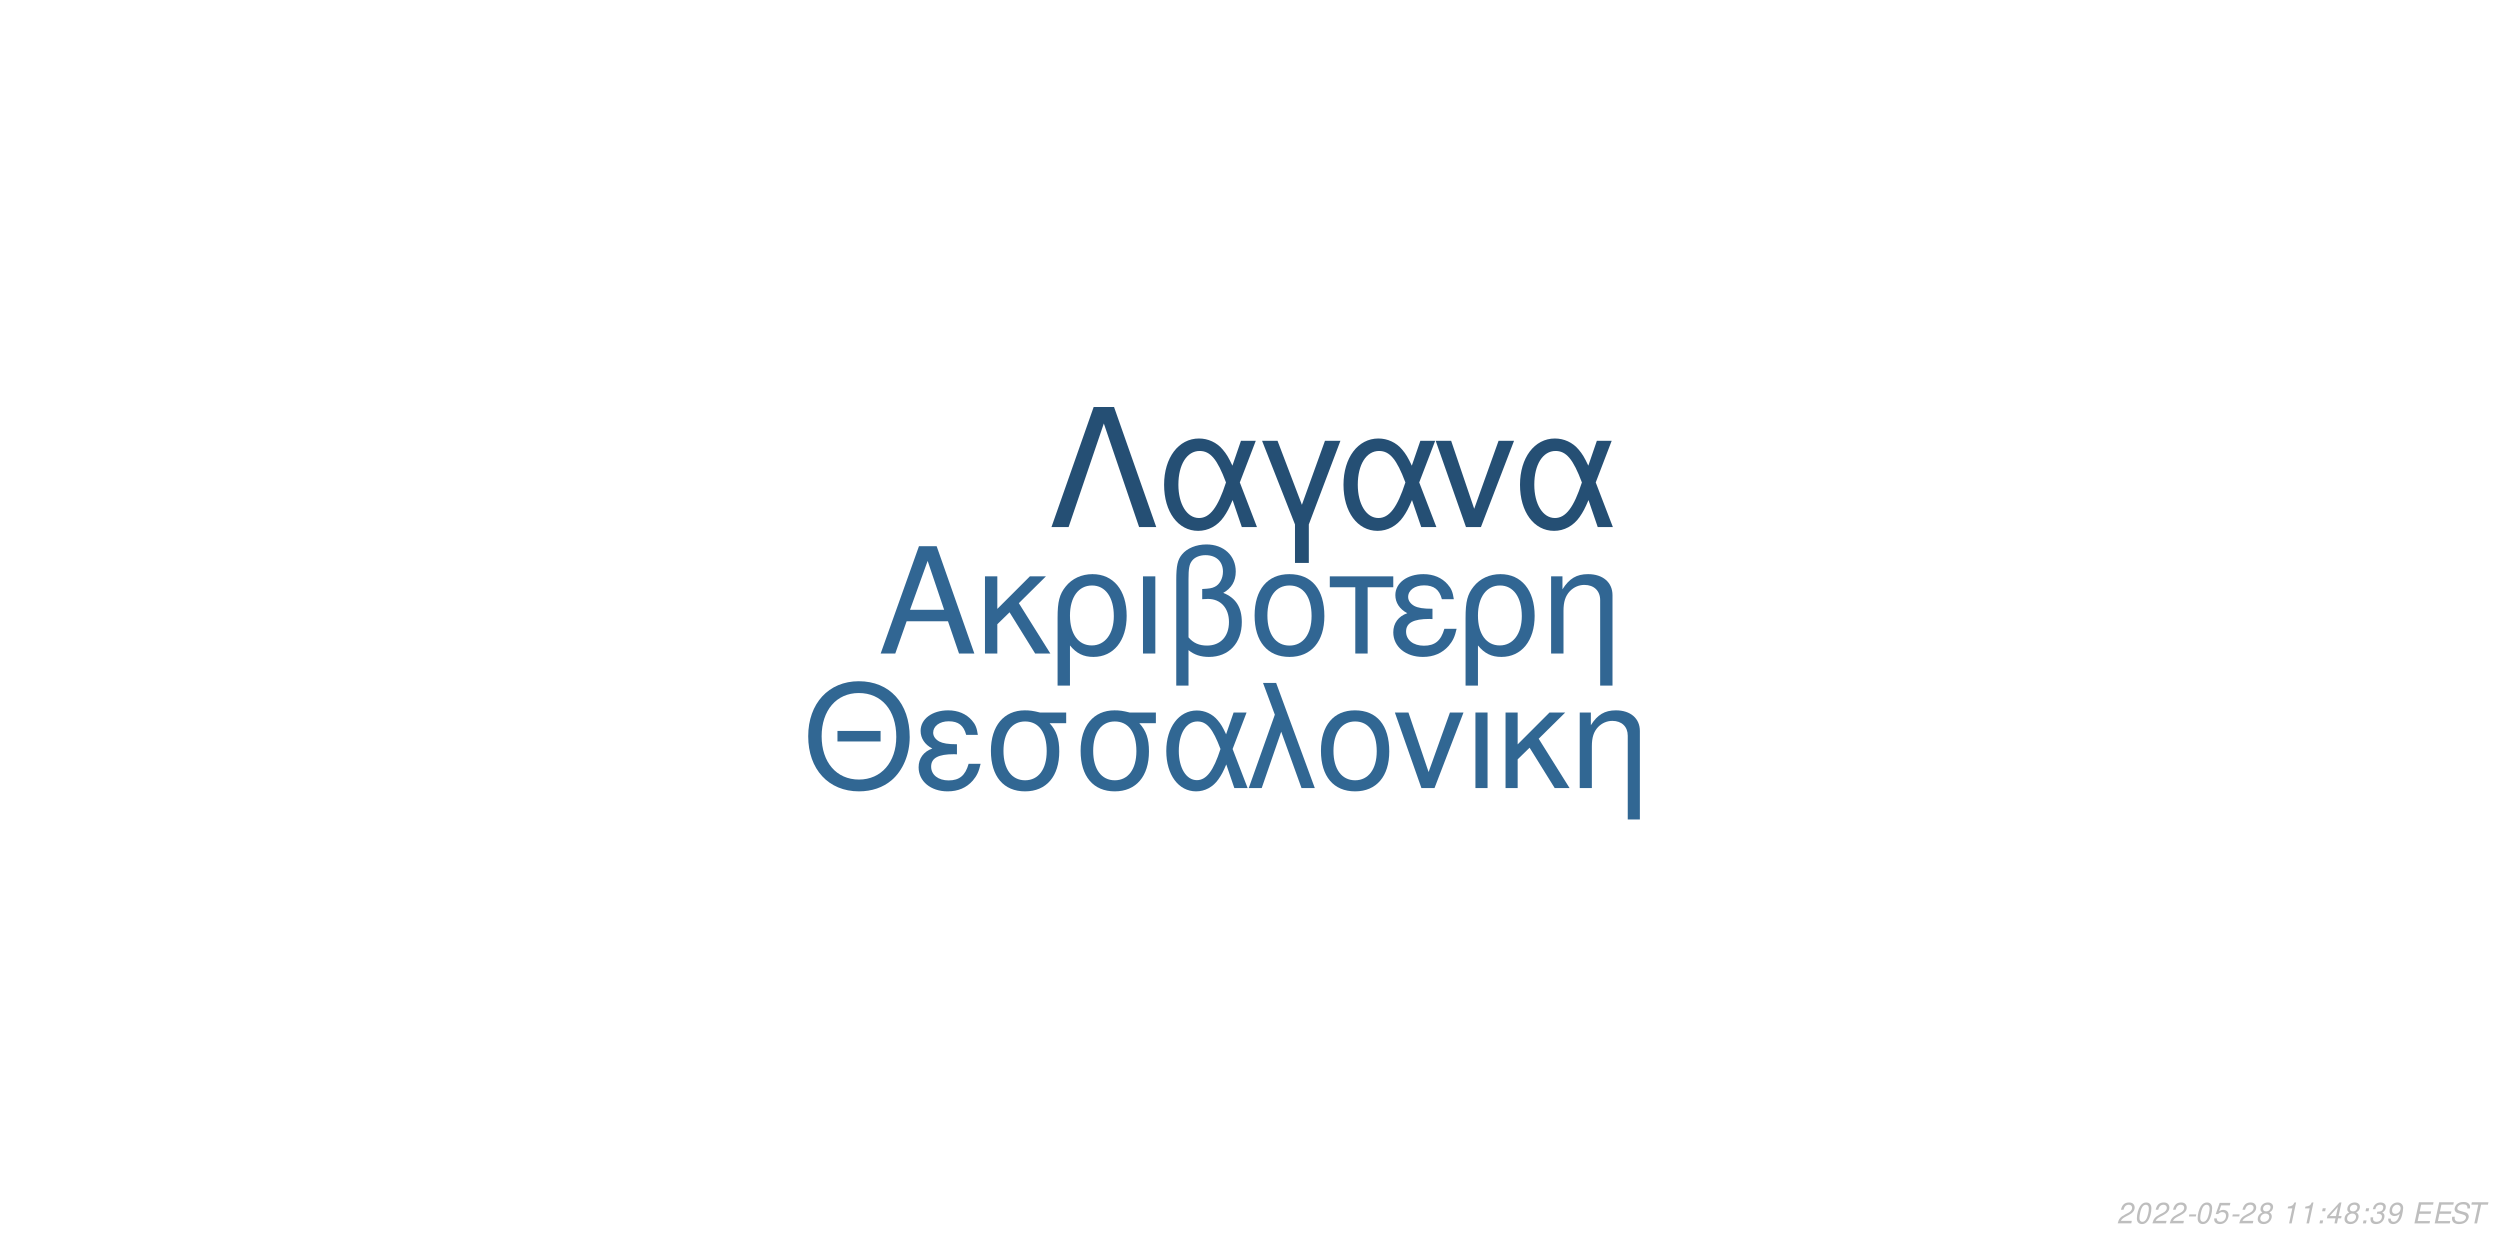
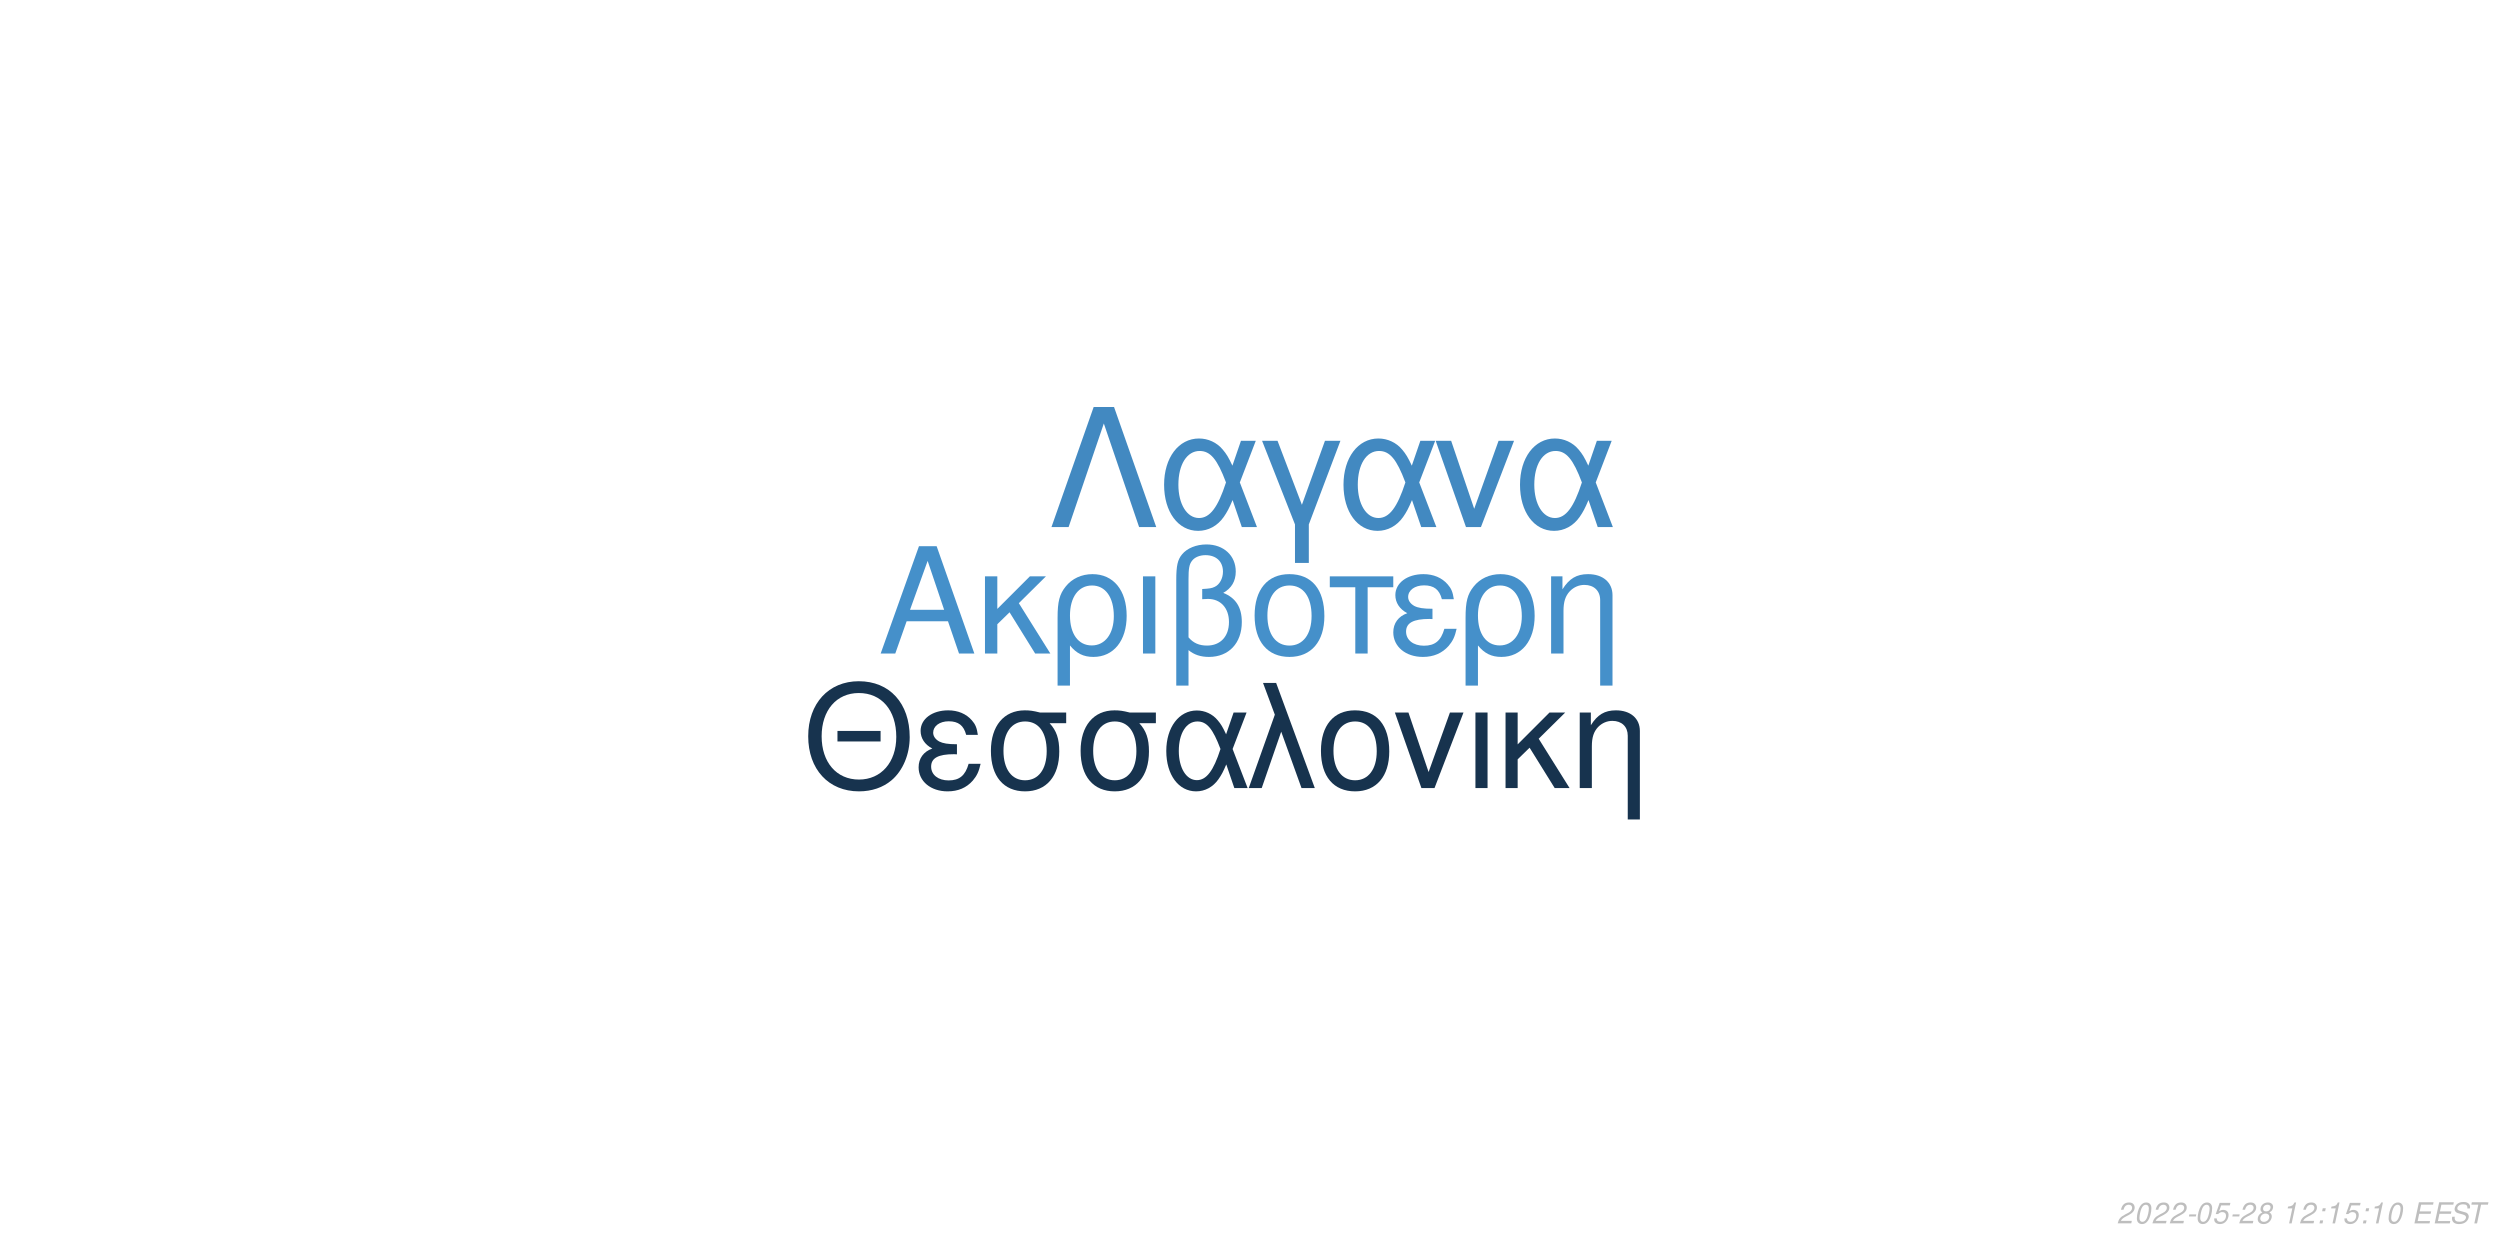
<svg xmlns="http://www.w3.org/2000/svg" xmlns:xlink="http://www.w3.org/1999/xlink" width="864pt" height="432pt" viewBox="0 0 864 432" version="1.1">
  <defs>
    <g>
      <symbol overflow="visible" id="glyph0-0">
        <path style="stroke:none;" d="" />
      </symbol>
      <symbol overflow="visible" id="glyph0-1">
        <path style="stroke:none;" d="M 24.125 -11.141 L 27.938 0 L 33.234 0 L 20.203 -37.094 L 14.094 -37.094 L 0.859 0 L 5.906 0 L 9.828 -11.141 Z M 22.797 -15.109 L 11 -15.109 L 17.094 -32.016 Z M 22.797 -15.109 " />
      </symbol>
      <symbol overflow="visible" id="glyph0-2">
        <path style="stroke:none;" d="M 7.172 -15.422 L 7.172 -26.672 L 2.906 -26.672 L 2.906 0 L 7.172 0 L 7.172 -10.125 L 11.406 -14.25 L 20.25 0 L 25.5 0 L 14.609 -17.406 L 23.969 -26.672 L 18.422 -26.672 Z M 7.172 -15.422 " />
      </symbol>
      <symbol overflow="visible" id="glyph0-3">
        <path style="stroke:none;" d="M 3 11.094 L 7.281 11.094 L 7.281 -2.797 C 9.516 -0.047 11.953 1.172 15.375 1.172 C 22.344 1.172 26.875 -4.422 26.875 -13.031 C 26.875 -21.891 22.297 -27.438 15.062 -27.438 C 11.297 -27.438 7.984 -25.906 5.797 -23.156 C 3.672 -20.516 3 -17.969 3 -12.359 Z M 14.906 -23.516 C 19.547 -23.516 22.438 -19.438 22.438 -12.922 C 22.438 -6.812 19.391 -2.797 14.812 -2.797 C 10.172 -2.797 7.281 -6.766 7.281 -13.125 C 7.281 -19.484 10.234 -23.516 14.906 -23.516 Z M 14.906 -23.516 " />
      </symbol>
      <symbol overflow="visible" id="glyph0-4">
        <path style="stroke:none;" d="M 3.516 0 L 7.781 0 L 7.781 -26.672 L 3.516 -26.672 Z M 3.516 0 " />
      </symbol>
      <symbol overflow="visible" id="glyph0-5">
        <path style="stroke:none;" d="M 4.016 11.094 L 8.25 11.094 L 8.25 -1.172 C 10.172 0.406 12.422 1.172 15.312 1.172 C 22.188 1.172 26.672 -3.609 26.672 -10.891 C 26.672 -15.984 24.578 -19.234 20.25 -20.969 C 23.109 -22.547 24.578 -25.031 24.578 -28.344 C 24.578 -33.844 20.406 -37.703 14.453 -37.703 C 10.938 -37.703 7.734 -36.391 6 -34.25 C 4.484 -32.422 4.016 -30.328 4.016 -25.391 Z M 8.25 -25.656 C 8.25 -29.359 8.5 -30.844 9.469 -32.062 C 10.375 -33.281 12.156 -34 14.094 -34 C 17.812 -34 20.156 -31.812 20.156 -28.297 C 20.156 -25.953 18.984 -23.812 17.297 -23.047 C 16.281 -22.547 15.469 -22.438 12.984 -22.297 L 12.984 -18.781 C 13.734 -18.828 14.344 -18.875 14.969 -18.875 C 19.344 -18.875 22.234 -15.719 22.234 -10.891 C 22.234 -5.906 19.281 -2.75 14.656 -2.75 C 11.953 -2.75 9.922 -3.609 8.25 -5.594 Z M 8.25 -25.656 " />
      </symbol>
      <symbol overflow="visible" id="glyph0-6">
        <path style="stroke:none;" d="M 14.094 -27.438 C 6.562 -27.438 2.094 -22.094 2.094 -13.125 C 2.094 -4.125 6.562 1.172 14.141 1.172 C 21.672 1.172 26.203 -4.172 26.203 -12.922 C 26.203 -22.188 21.828 -27.438 14.094 -27.438 Z M 14.141 -23.516 C 18.938 -23.516 21.781 -19.594 21.781 -12.984 C 21.781 -6.672 18.828 -2.75 14.141 -2.75 C 9.422 -2.75 6.516 -6.672 6.516 -13.125 C 6.516 -19.594 9.422 -23.516 14.141 -23.516 Z M 14.141 -23.516 " />
      </symbol>
      <symbol overflow="visible" id="glyph0-7">
        <path style="stroke:none;" d="M 7.891 0 L 12.156 0 L 12.156 -22.906 L 21.016 -22.906 L 21.016 -26.672 L -0.922 -26.672 L -0.922 -22.906 L 7.891 -22.906 Z M 7.891 0 " />
      </symbol>
      <symbol overflow="visible" id="glyph0-8">
        <path style="stroke:none;" d="M 14.562 -15.469 C 11.344 -15.469 9.562 -15.781 8.297 -16.438 C 6.922 -17.203 6.156 -18.328 6.156 -19.547 C 6.156 -21.891 8.453 -23.562 11.656 -23.562 C 15.062 -23.562 16.953 -22.094 17.812 -18.781 L 21.938 -18.781 C 21.578 -21.266 21.062 -22.5 19.797 -23.922 C 17.812 -26.203 14.906 -27.438 11.453 -27.438 C 5.797 -27.438 1.734 -24.375 1.734 -20.203 C 1.734 -17.609 3.156 -15.375 5.859 -13.938 C 2.797 -12.875 1.016 -10.484 1.016 -7.328 C 1.016 -2.391 5.297 1.172 11.25 1.172 C 14.969 1.172 17.906 -0.109 20.156 -2.641 C 21.578 -4.328 22.297 -5.797 22.906 -8.547 L 18.672 -8.547 C 17.5 -4.422 15.422 -2.703 11.609 -2.703 C 7.938 -2.703 5.438 -4.688 5.438 -7.578 C 5.438 -10.578 7.938 -11.953 13.484 -11.953 C 13.641 -11.953 14.094 -11.953 14.562 -11.906 Z M 14.562 -15.469 " />
      </symbol>
      <symbol overflow="visible" id="glyph0-9">
        <path style="stroke:none;" d="M 3.562 -26.672 L 3.562 0 L 7.844 0 L 7.844 -14.703 C 7.844 -17.906 8.5 -19.891 10.031 -21.531 C 11.406 -22.953 13.188 -23.719 15.062 -23.719 C 18.375 -23.719 20.516 -21.672 20.516 -18.469 L 20.516 11.094 L 24.781 11.094 L 24.781 -20.156 C 24.781 -24.578 21.469 -27.438 16.328 -27.438 C 12.359 -27.438 9.828 -25.906 7.484 -22.188 L 7.484 -26.672 Z M 3.562 -26.672 " />
      </symbol>
      <symbol overflow="visible" id="glyph1-0">
        <path style="stroke:none;" d="" />
      </symbol>
      <symbol overflow="visible" id="glyph1-1">
        <path style="stroke:none;" d="M 26.859 -19.734 L 11.953 -19.734 L 11.953 -16.094 L 26.859 -16.094 Z M 19.328 -36.922 C 8.922 -36.922 1.844 -29.25 1.844 -17.891 C 1.844 -6.484 8.875 1.141 19.391 1.141 C 23.812 1.141 27.703 -0.203 30.641 -2.688 C 34.578 -6.031 36.922 -11.656 36.922 -17.594 C 36.922 -29.297 30 -36.922 19.328 -36.922 Z M 19.328 -32.844 C 27.203 -32.844 32.281 -26.906 32.281 -17.688 C 32.281 -8.922 27.062 -2.938 19.391 -2.938 C 11.609 -2.938 6.484 -8.922 6.484 -17.891 C 6.484 -26.859 11.609 -32.844 19.328 -32.844 Z M 19.328 -32.844 " />
      </symbol>
      <symbol overflow="visible" id="glyph1-2">
        <path style="stroke:none;" d="M 14.25 -15.141 C 11.109 -15.141 9.375 -15.453 8.125 -16.094 C 6.781 -16.844 6.031 -17.938 6.031 -19.141 C 6.031 -21.422 8.266 -23.078 11.406 -23.078 C 14.75 -23.078 16.594 -21.625 17.438 -18.391 L 21.469 -18.391 C 21.125 -20.828 20.625 -22.031 19.391 -23.422 C 17.438 -25.656 14.594 -26.859 11.219 -26.859 C 5.688 -26.859 1.688 -23.875 1.688 -19.781 C 1.688 -17.234 3.094 -15.047 5.734 -13.656 C 2.734 -12.609 1 -10.266 1 -7.172 C 1 -2.344 5.188 1.141 11.016 1.141 C 14.656 1.141 17.547 -0.094 19.734 -2.594 C 21.125 -4.234 21.828 -5.688 22.422 -8.375 L 18.281 -8.375 C 17.141 -4.328 15.094 -2.641 11.359 -2.641 C 7.766 -2.641 5.328 -4.578 5.328 -7.422 C 5.328 -10.359 7.766 -11.703 13.203 -11.703 C 13.359 -11.703 13.797 -11.703 14.25 -11.656 Z M 14.25 -15.141 " />
      </symbol>
      <symbol overflow="visible" id="glyph1-3">
        <path style="stroke:none;" d="M 29 -26.109 L 19.938 -26.109 C 17.594 -26.703 16.438 -26.859 14.703 -26.859 C 7.469 -26.859 2.984 -21.469 2.984 -12.859 C 2.984 -4.031 7.375 1.141 14.797 1.141 C 22.172 1.141 26.609 -4.078 26.609 -12.656 C 26.609 -17.047 25.656 -19.828 23.266 -22.422 L 29 -22.422 Z M 14.797 -23.016 C 19.531 -23.016 22.266 -19.234 22.266 -12.75 C 22.266 -6.531 19.438 -2.688 14.797 -2.688 C 10.172 -2.688 7.328 -6.531 7.328 -12.859 C 7.328 -19.188 10.172 -23.016 14.797 -23.016 Z M 14.797 -23.016 " />
      </symbol>
      <symbol overflow="visible" id="glyph1-4">
        <path style="stroke:none;" d="M 29.344 -26.109 L 24.859 -26.109 L 22.266 -18.578 C 21.125 -21.031 20.484 -22.125 19.328 -23.469 C 17.547 -25.609 14.906 -26.812 12.156 -26.812 C 5.984 -26.812 1.594 -20.984 1.594 -12.812 C 1.594 -4.578 5.828 1.141 11.906 1.141 C 14.953 1.141 17.734 -0.344 19.625 -3.047 C 20.672 -4.531 21.281 -5.688 22.328 -8.172 L 25.109 0 L 29.703 0 L 24.516 -13.5 Z M 20.328 -13.5 C 17.891 -5.922 15.453 -2.734 12.156 -2.734 C 8.516 -2.734 5.922 -6.922 5.922 -12.812 C 5.922 -18.938 8.516 -23.016 12.359 -23.016 C 15.594 -23.016 17.688 -20.531 20.328 -13.5 Z M 20.328 -13.5 " />
      </symbol>
      <symbol overflow="visible" id="glyph1-5">
        <path style="stroke:none;" d="M 1.094 0 L 5.578 0 L 12.312 -19.484 L 19.328 0 L 23.922 0 L 10.562 -36.328 L 6.031 -36.328 L 10.109 -25.359 Z M 1.094 0 " />
      </symbol>
      <symbol overflow="visible" id="glyph1-6">
        <path style="stroke:none;" d="M 13.797 -26.859 C 6.422 -26.859 2.047 -21.625 2.047 -12.859 C 2.047 -4.031 6.422 1.141 13.859 1.141 C 21.234 1.141 25.656 -4.078 25.656 -12.656 C 25.656 -21.719 21.375 -26.859 13.797 -26.859 Z M 13.859 -23.016 C 18.531 -23.016 21.328 -19.188 21.328 -12.703 C 21.328 -6.531 18.438 -2.688 13.859 -2.688 C 9.219 -2.688 6.375 -6.531 6.375 -12.859 C 6.375 -19.188 9.219 -23.016 13.859 -23.016 Z M 13.859 -23.016 " />
      </symbol>
      <symbol overflow="visible" id="glyph1-7">
        <path style="stroke:none;" d="M 14.297 0 L 24.312 -26.109 L 19.625 -26.109 L 12.25 -5.531 L 5.281 -26.109 L 0.594 -26.109 L 9.766 0 Z M 14.297 0 " />
      </symbol>
      <symbol overflow="visible" id="glyph1-8">
        <path style="stroke:none;" d="M 3.438 0 L 7.625 0 L 7.625 -26.109 L 3.438 -26.109 Z M 3.438 0 " />
      </symbol>
      <symbol overflow="visible" id="glyph1-9">
        <path style="stroke:none;" d="M 7.031 -15.094 L 7.031 -26.109 L 2.844 -26.109 L 2.844 0 L 7.031 0 L 7.031 -9.922 L 11.156 -13.953 L 19.828 0 L 24.969 0 L 14.297 -17.047 L 23.469 -26.109 L 18.031 -26.109 Z M 7.031 -15.094 " />
      </symbol>
      <symbol overflow="visible" id="glyph1-10">
        <path style="stroke:none;" d="M 3.484 -26.109 L 3.484 0 L 7.672 0 L 7.672 -14.406 C 7.672 -17.547 8.328 -19.484 9.812 -21.078 C 11.156 -22.469 12.906 -23.219 14.75 -23.219 C 17.984 -23.219 20.078 -21.234 20.078 -18.094 L 20.078 10.859 L 24.266 10.859 L 24.266 -19.734 C 24.266 -24.062 21.031 -26.859 16 -26.859 C 12.109 -26.859 9.609 -25.359 7.328 -21.719 L 7.328 -26.109 Z M 3.484 -26.109 " />
      </symbol>
      <symbol overflow="visible" id="glyph2-0">
        <path style="stroke:none;" d="" />
      </symbol>
      <symbol overflow="visible" id="glyph2-1">
        <path style="stroke:none;" d="M 22.531 -41.484 L 15.484 -41.484 L 0.906 0 L 6.828 0 L 19 -35.797 L 31.188 0 L 37.109 0 Z M 22.531 -41.484 " />
      </symbol>
      <symbol overflow="visible" id="glyph2-2">
        <path style="stroke:none;" d="M 33.516 -29.812 L 28.391 -29.812 L 25.438 -21.219 C 24.125 -24.016 23.391 -25.266 22.078 -26.797 C 20.031 -29.25 17.016 -30.609 13.891 -30.609 C 6.828 -30.609 1.828 -23.953 1.828 -14.625 C 1.828 -5.234 6.656 1.312 13.594 1.312 C 17.078 1.312 20.266 -0.391 22.422 -3.469 C 23.609 -5.172 24.297 -6.484 25.5 -9.328 L 28.688 0 L 33.922 0 L 28 -15.422 Z M 23.219 -15.422 C 20.422 -6.766 17.641 -3.125 13.891 -3.125 C 9.734 -3.125 6.766 -7.906 6.766 -14.625 C 6.766 -21.625 9.734 -26.297 14.109 -26.297 C 17.812 -26.297 20.203 -23.453 23.219 -15.422 Z M 23.219 -15.422 " />
      </symbol>
      <symbol overflow="visible" id="glyph2-3">
        <path style="stroke:none;" d="M 12.062 12.406 L 16.844 12.406 L 16.844 -0.906 L 27.766 -29.812 L 22.422 -29.812 L 14.453 -7.688 L 6.031 -29.812 L 0.688 -29.812 L 12.062 -0.906 Z M 12.062 12.406 " />
      </symbol>
      <symbol overflow="visible" id="glyph2-4">
        <path style="stroke:none;" d="M 16.328 0 L 27.766 -29.812 L 22.422 -29.812 L 14 -6.312 L 6.031 -29.812 L 0.688 -29.812 L 11.156 0 Z M 16.328 0 " />
      </symbol>
      <symbol overflow="visible" id="glyph3-0">
        <path style="stroke:none;" d="" />
      </symbol>
      <symbol overflow="visible" id="glyph3-1">
        <path style="stroke:none;" d="M 5.234 -0.875 L 1.469 -0.875 C 1.641 -1.375 2.203 -1.891 3.109 -2.344 L 4.234 -2.938 C 5.562 -3.625 6.219 -4.469 6.219 -5.484 C 6.219 -5.938 6.062 -6.359 5.797 -6.656 C 5.469 -7.047 4.984 -7.234 4.312 -7.234 C 2.766 -7.234 1.891 -6.453 1.484 -4.734 L 2.375 -4.734 C 2.484 -5.188 2.609 -5.484 2.797 -5.75 C 3.094 -6.203 3.609 -6.453 4.188 -6.453 C 4.891 -6.453 5.344 -6.031 5.344 -5.375 C 5.344 -4.703 4.859 -4.094 4.016 -3.656 L 2.984 -3.125 C 1.234 -2.188 0.797 -1.656 0.344 -0.016 L 5.047 -0.016 Z M 5.234 -0.875 " />
      </symbol>
      <symbol overflow="visible" id="glyph3-2">
        <path style="stroke:none;" d="M 4.203 -7.234 C 3.375 -7.234 2.688 -6.812 2.125 -5.984 C 1.484 -5.047 0.984 -3.188 0.984 -1.734 C 0.984 -1.109 1.172 -0.562 1.484 -0.266 C 1.797 0.047 2.281 0.234 2.766 0.234 C 3.625 0.234 4.281 -0.156 4.859 -1.016 C 5.516 -1.953 6 -3.797 6 -5.266 C 6 -6.5 5.328 -7.234 4.203 -7.234 Z M 4.094 -6.453 C 4.734 -6.453 5.125 -5.984 5.125 -5.156 C 5.125 -4.203 4.781 -2.625 4.406 -1.812 C 3.984 -0.938 3.516 -0.547 2.875 -0.547 C 2.25 -0.547 1.875 -1.031 1.875 -1.828 C 1.875 -2.797 2.203 -4.344 2.594 -5.203 C 2.984 -6.047 3.453 -6.453 4.094 -6.453 Z M 4.094 -6.453 " />
      </symbol>
      <symbol overflow="visible" id="glyph3-3">
        <path style="stroke:none;" d="M 3.516 -3.125 L 1.125 -3.125 L 0.969 -2.406 L 3.359 -2.406 Z M 3.516 -3.125 " />
      </symbol>
      <symbol overflow="visible" id="glyph3-4">
        <path style="stroke:none;" d="M 6.297 -7.094 L 2.594 -7.094 L 1.234 -3.234 L 2.047 -3.234 C 2.656 -3.766 2.938 -3.906 3.531 -3.906 C 4.328 -3.906 4.797 -3.453 4.797 -2.688 C 4.797 -1.438 3.969 -0.547 2.828 -0.547 C 2.031 -0.547 1.609 -0.938 1.578 -1.734 L 0.703 -1.734 L 0.703 -1.516 C 0.703 -0.938 0.844 -0.547 1.188 -0.266 C 1.562 0.062 2.078 0.234 2.703 0.234 C 3.656 0.234 4.391 -0.156 4.984 -0.922 C 5.422 -1.5 5.672 -2.234 5.672 -2.953 C 5.672 -4 4.938 -4.672 3.812 -4.672 C 3.328 -4.672 2.906 -4.547 2.406 -4.234 L 3.109 -6.219 L 6.109 -6.219 Z M 6.297 -7.094 " />
      </symbol>
      <symbol overflow="visible" id="glyph3-5">
        <path style="stroke:none;" d="M 4.766 -3.797 C 5.078 -3.969 5.234 -4.078 5.438 -4.234 C 5.812 -4.594 6.062 -5.172 6.062 -5.734 C 6.062 -6.625 5.344 -7.234 4.266 -7.234 C 2.812 -7.234 1.703 -6.219 1.703 -4.875 C 1.703 -4.406 1.875 -4.125 2.359 -3.812 C 1.297 -3.312 0.75 -2.516 0.75 -1.469 C 0.75 -0.438 1.547 0.234 2.812 0.234 C 3.656 0.234 4.359 -0.094 4.938 -0.734 C 5.359 -1.234 5.609 -1.859 5.609 -2.438 C 5.609 -3.047 5.312 -3.516 4.766 -3.797 Z M 4.109 -6.453 C 4.797 -6.453 5.188 -6.125 5.188 -5.578 C 5.188 -5.266 5.062 -4.922 4.859 -4.672 C 4.562 -4.312 4.188 -4.156 3.656 -4.156 C 2.984 -4.156 2.594 -4.453 2.594 -4.984 C 2.594 -5.859 3.203 -6.453 4.109 -6.453 Z M 3.453 -3.406 C 4.234 -3.406 4.734 -2.984 4.734 -2.312 C 4.734 -1.312 3.922 -0.547 2.875 -0.547 C 2.125 -0.547 1.625 -0.969 1.625 -1.625 C 1.625 -2.609 2.438 -3.406 3.453 -3.406 Z M 3.453 -3.406 " />
      </symbol>
      <symbol overflow="visible" id="glyph3-6">
        <path style="stroke:none;" d="" />
      </symbol>
      <symbol overflow="visible" id="glyph3-7">
        <path style="stroke:none;" d="M 3.703 -5.188 L 2.594 0 L 3.469 0 L 5.016 -7.234 L 4.438 -7.234 C 3.906 -6.156 3.688 -6.016 2.234 -5.812 L 2.109 -5.188 Z M 3.703 -5.188 " />
      </symbol>
      <symbol overflow="visible" id="glyph3-8">
        <path style="stroke:none;" d="M 2.359 -1.031 L 1.312 -1.031 L 1.094 0 L 2.141 0 Z M 3.266 -5.234 L 2.219 -5.234 L 2 -4.203 L 3.047 -4.203 Z M 3.266 -5.234 " />
      </symbol>
      <symbol overflow="visible" id="glyph3-9">
-         <path style="stroke:none;" d="M 3.625 -1.75 L 3.266 0 L 4.141 0 L 4.516 -1.75 L 5.562 -1.75 L 5.734 -2.531 L 4.688 -2.531 L 5.688 -7.234 L 5.016 -7.234 L 0.844 -2.672 L 0.641 -1.75 Z M 3.797 -2.531 L 1.594 -2.531 L 4.469 -5.703 Z M 3.797 -2.531 " />
+         <path style="stroke:none;" d="M 2.547 -3.312 L 6.5 -3.312 L 6.688 -4.141 L 2.719 -4.141 L 3.219 -6.469 L 7.344 -6.469 L 7.516 -7.297 L 2.453 -7.297 L 0.906 0 L 6.125 0 L 6.297 -0.812 L 2.016 -0.812 Z M 2.547 -3.312 " />
      </symbol>
      <symbol overflow="visible" id="glyph3-10">
-         <path style="stroke:none;" d="M 2.922 -3.312 C 3.125 -3.344 3.234 -3.344 3.375 -3.344 C 4.203 -3.344 4.688 -3 4.688 -2.406 C 4.688 -1.312 3.906 -0.547 2.781 -0.547 C 2.047 -0.547 1.594 -0.938 1.594 -1.562 C 1.594 -1.719 1.609 -1.844 1.656 -2.094 L 0.766 -2.094 C 0.734 -1.797 0.719 -1.641 0.719 -1.469 C 0.719 -0.375 1.406 0.234 2.641 0.234 C 3.547 0.234 4.297 -0.078 4.812 -0.656 C 5.266 -1.156 5.562 -1.875 5.562 -2.547 C 5.562 -3.125 5.344 -3.453 4.797 -3.734 C 5.641 -4.234 6.016 -4.844 6.016 -5.734 C 6.016 -6.656 5.312 -7.234 4.203 -7.234 C 3.375 -7.234 2.672 -6.938 2.188 -6.375 C 1.891 -6.031 1.703 -5.641 1.516 -4.906 L 2.391 -4.906 C 2.5 -5.359 2.594 -5.594 2.734 -5.812 C 3.047 -6.234 3.516 -6.453 4.078 -6.453 C 4.734 -6.453 5.141 -6.125 5.141 -5.578 C 5.141 -5.188 5.016 -4.797 4.797 -4.547 C 4.516 -4.234 4 -4.062 3.266 -4.062 L 3.078 -4.062 Z M 2.922 -3.312 " />
+         <path style="stroke:none;" d="M 7.062 -5.156 C 7.125 -5.438 7.141 -5.562 7.141 -5.703 C 7.141 -6.156 6.938 -6.594 6.594 -6.891 C 6.188 -7.25 5.656 -7.406 4.875 -7.406 C 3.844 -7.406 3.047 -7.125 2.5 -6.562 C 2.094 -6.141 1.781 -5.438 1.781 -4.922 C 1.781 -4.297 2.219 -3.766 2.891 -3.562 L 4.594 -3.094 C 5.406 -2.859 5.734 -2.578 5.734 -2.094 C 5.734 -1.781 5.547 -1.406 5.266 -1.141 C 4.844 -0.766 4.266 -0.578 3.453 -0.578 C 2.328 -0.578 1.812 -0.984 1.812 -1.906 C 1.812 -2.047 1.812 -2.125 1.844 -2.312 L 0.984 -2.312 C 0.906 -2.062 0.891 -1.906 0.891 -1.688 C 0.891 -0.484 1.797 0.234 3.297 0.234 C 4.359 0.234 5.234 -0.062 5.812 -0.609 C 6.344 -1.078 6.688 -1.797 6.688 -2.375 C 6.688 -2.641 6.609 -2.906 6.453 -3.156 C 6.234 -3.5 5.938 -3.703 5.469 -3.828 L 3.75 -4.312 C 2.984 -4.547 2.734 -4.734 2.734 -5.188 C 2.734 -5.547 2.875 -5.844 3.188 -6.109 C 3.547 -6.438 4.031 -6.594 4.703 -6.594 C 5.266 -6.594 5.688 -6.484 5.906 -6.297 C 6.094 -6.125 6.219 -5.797 6.219 -5.516 C 6.219 -5.422 6.203 -5.344 6.188 -5.156 Z M 7.062 -5.156 " />
      </symbol>
      <symbol overflow="visible" id="glyph3-11">
-         <path style="stroke:none;" d="M 0.844 -1.656 C 0.844 -1.547 0.844 -1.438 0.844 -1.375 C 0.844 -0.406 1.531 0.234 2.578 0.234 C 3.203 0.234 3.766 0.016 4.297 -0.438 C 4.938 -1 5.312 -1.656 5.594 -2.719 C 5.844 -3.672 6.016 -4.766 6.016 -5.375 C 6.016 -5.844 5.844 -6.328 5.547 -6.656 C 5.203 -7.031 4.703 -7.234 4.062 -7.234 C 2.516 -7.234 1.297 -5.938 1.297 -4.266 C 1.297 -3.203 1.984 -2.547 3.047 -2.547 C 3.484 -2.547 3.953 -2.672 4.281 -2.891 C 4.406 -2.984 4.547 -3.078 4.828 -3.344 C 4.438 -1.484 3.703 -0.547 2.703 -0.547 C 2.109 -0.547 1.719 -0.938 1.719 -1.547 L 1.719 -1.656 Z M 3.953 -6.453 C 4.625 -6.453 5.141 -5.953 5.141 -5.281 C 5.141 -4.188 4.312 -3.312 3.297 -3.312 C 2.594 -3.312 2.172 -3.734 2.172 -4.453 C 2.172 -5.562 2.984 -6.453 3.953 -6.453 Z M 3.953 -6.453 " />
-       </symbol>
-       <symbol overflow="visible" id="glyph3-12">
-         <path style="stroke:none;" d="M 2.547 -3.312 L 6.5 -3.312 L 6.688 -4.141 L 2.719 -4.141 L 3.219 -6.469 L 7.344 -6.469 L 7.516 -7.297 L 2.453 -7.297 L 0.906 0 L 6.125 0 L 6.297 -0.812 L 2.016 -0.812 Z M 2.547 -3.312 " />
-       </symbol>
-       <symbol overflow="visible" id="glyph3-13">
-         <path style="stroke:none;" d="M 7.062 -5.156 C 7.125 -5.438 7.141 -5.562 7.141 -5.703 C 7.141 -6.156 6.938 -6.594 6.594 -6.891 C 6.188 -7.25 5.656 -7.406 4.875 -7.406 C 3.844 -7.406 3.047 -7.125 2.5 -6.562 C 2.094 -6.141 1.781 -5.438 1.781 -4.922 C 1.781 -4.297 2.219 -3.766 2.891 -3.562 L 4.594 -3.094 C 5.406 -2.859 5.734 -2.578 5.734 -2.094 C 5.734 -1.781 5.547 -1.406 5.266 -1.141 C 4.844 -0.766 4.266 -0.578 3.453 -0.578 C 2.328 -0.578 1.812 -0.984 1.812 -1.906 C 1.812 -2.047 1.812 -2.125 1.844 -2.312 L 0.984 -2.312 C 0.906 -2.062 0.891 -1.906 0.891 -1.688 C 0.891 -0.484 1.797 0.234 3.297 0.234 C 4.359 0.234 5.234 -0.062 5.812 -0.609 C 6.344 -1.078 6.688 -1.797 6.688 -2.375 C 6.688 -2.641 6.609 -2.906 6.453 -3.156 C 6.234 -3.5 5.938 -3.703 5.469 -3.828 L 3.75 -4.312 C 2.984 -4.547 2.734 -4.734 2.734 -5.188 C 2.734 -5.547 2.875 -5.844 3.188 -6.109 C 3.547 -6.438 4.031 -6.594 4.703 -6.594 C 5.266 -6.594 5.688 -6.484 5.906 -6.297 C 6.094 -6.125 6.219 -5.797 6.219 -5.516 C 6.219 -5.422 6.203 -5.344 6.188 -5.156 Z M 7.062 -5.156 " />
-       </symbol>
-       <symbol overflow="visible" id="glyph3-14">
        <path style="stroke:none;" d="M 4.938 -6.469 L 7.312 -6.469 L 7.484 -7.297 L 1.75 -7.297 L 1.578 -6.469 L 3.984 -6.469 L 2.609 0 L 3.547 0 Z M 4.938 -6.469 " />
      </symbol>
    </g>
  </defs>
  <g id="surface1">
    <rect x="0" y="0" width="864" height="432" style="fill:rgb(100%,100%,100%);fill-opacity:1;stroke:none;" />
-     <g style="fill:rgb(19.216%,40%,57.647%);fill-opacity:1;">
+     <g style="fill:rgb(27.059%,56.471%,79.216%);fill-opacity:1;">
      <use xlink:href="#glyph0-1" x="303.5" y="225.861" />
      <use xlink:href="#glyph0-2" x="337.5" y="225.861" />
      <use xlink:href="#glyph0-3" x="362.5" y="225.861" />
      <use xlink:href="#glyph0-4" x="391.5" y="225.861" />
      <use xlink:href="#glyph0-5" x="402.5" y="225.861" />
      <use xlink:href="#glyph0-6" x="431.5" y="225.861" />
      <use xlink:href="#glyph0-7" x="460.5" y="225.861" />
      <use xlink:href="#glyph0-8" x="480.5" y="225.861" />
      <use xlink:href="#glyph0-3" x="503.5" y="225.861" />
      <use xlink:href="#glyph0-9" x="532.5" y="225.861" />
    </g>
-     <g style="fill:rgb(19.216%,40.392%,57.647%);fill-opacity:1;">
+     <g style="fill:rgb(9.02%,20%,30.588%);fill-opacity:1;">
      <use xlink:href="#glyph1-1" x="277.473" y="272.354" />
      <use xlink:href="#glyph1-2" x="316.473" y="272.354" />
      <use xlink:href="#glyph1-3" x="339.473" y="272.354" />
      <use xlink:href="#glyph1-3" x="370.473" y="272.354" />
      <use xlink:href="#glyph1-4" x="401.473" y="272.354" />
      <use xlink:href="#glyph1-5" x="430.473" y="272.354" />
      <use xlink:href="#glyph1-6" x="454.473" y="272.354" />
      <use xlink:href="#glyph1-7" x="481.473" y="272.354" />
      <use xlink:href="#glyph1-8" x="506.473" y="272.354" />
      <use xlink:href="#glyph1-9" x="517.473" y="272.354" />
      <use xlink:href="#glyph1-10" x="542.473" y="272.354" />
    </g>
-     <g style="fill:rgb(14.51%,30.98%,45.49%);fill-opacity:1;">
+     <g style="fill:rgb(25.882%,53.725%,75.686%);fill-opacity:1;">
      <use xlink:href="#glyph2-1" x="362.484" y="182.152" />
      <use xlink:href="#glyph2-2" x="400.484" y="182.152" />
      <use xlink:href="#glyph2-3" x="435.484" y="182.152" />
      <use xlink:href="#glyph2-2" x="462.484" y="182.152" />
      <use xlink:href="#glyph2-4" x="495.484" y="182.152" />
      <use xlink:href="#glyph2-2" x="523.484" y="182.152" />
    </g>
    <g style="fill:rgb(74.51%,74.51%,74.51%);fill-opacity:1;">
      <use xlink:href="#glyph3-1" x="731.52" y="422.81" />
      <use xlink:href="#glyph3-2" x="737.52" y="422.81" />
      <use xlink:href="#glyph3-1" x="743.52" y="422.81" />
      <use xlink:href="#glyph3-1" x="749.52" y="422.81" />
      <use xlink:href="#glyph3-3" x="755.52" y="422.81" />
      <use xlink:href="#glyph3-2" x="758.52" y="422.81" />
      <use xlink:href="#glyph3-4" x="764.52" y="422.81" />
      <use xlink:href="#glyph3-3" x="770.52" y="422.81" />
      <use xlink:href="#glyph3-1" x="773.52" y="422.81" />
      <use xlink:href="#glyph3-5" x="779.52" y="422.81" />
      <use xlink:href="#glyph3-6" x="785.52" y="422.81" />
      <use xlink:href="#glyph3-7" x="788.52" y="422.81" />
-       <use xlink:href="#glyph3-7" x="794.52" y="422.81" />
+       <use xlink:href="#glyph3-1" x="794.52" y="422.81" />
      <use xlink:href="#glyph3-8" x="800.52" y="422.81" />
-       <use xlink:href="#glyph3-9" x="803.52" y="422.81" />
-       <use xlink:href="#glyph3-5" x="809.52" y="422.81" />
+       <use xlink:href="#glyph3-7" x="803.52" y="422.81" />
+       <use xlink:href="#glyph3-4" x="809.52" y="422.81" />
      <use xlink:href="#glyph3-8" x="815.52" y="422.81" />
-       <use xlink:href="#glyph3-10" x="818.52" y="422.81" />
-       <use xlink:href="#glyph3-11" x="824.52" y="422.81" />
+       <use xlink:href="#glyph3-7" x="818.52" y="422.81" />
+       <use xlink:href="#glyph3-2" x="824.52" y="422.81" />
      <use xlink:href="#glyph3-6" x="830.52" y="422.81" />
-       <use xlink:href="#glyph3-12" x="833.52" y="422.81" />
-       <use xlink:href="#glyph3-12" x="840.52" y="422.81" />
-       <use xlink:href="#glyph3-13" x="846.52" y="422.81" />
-       <use xlink:href="#glyph3-14" x="852.52" y="422.81" />
+       <use xlink:href="#glyph3-9" x="833.52" y="422.81" />
+       <use xlink:href="#glyph3-9" x="840.52" y="422.81" />
+       <use xlink:href="#glyph3-10" x="846.52" y="422.81" />
+       <use xlink:href="#glyph3-11" x="852.52" y="422.81" />
    </g>
  </g>
</svg>
